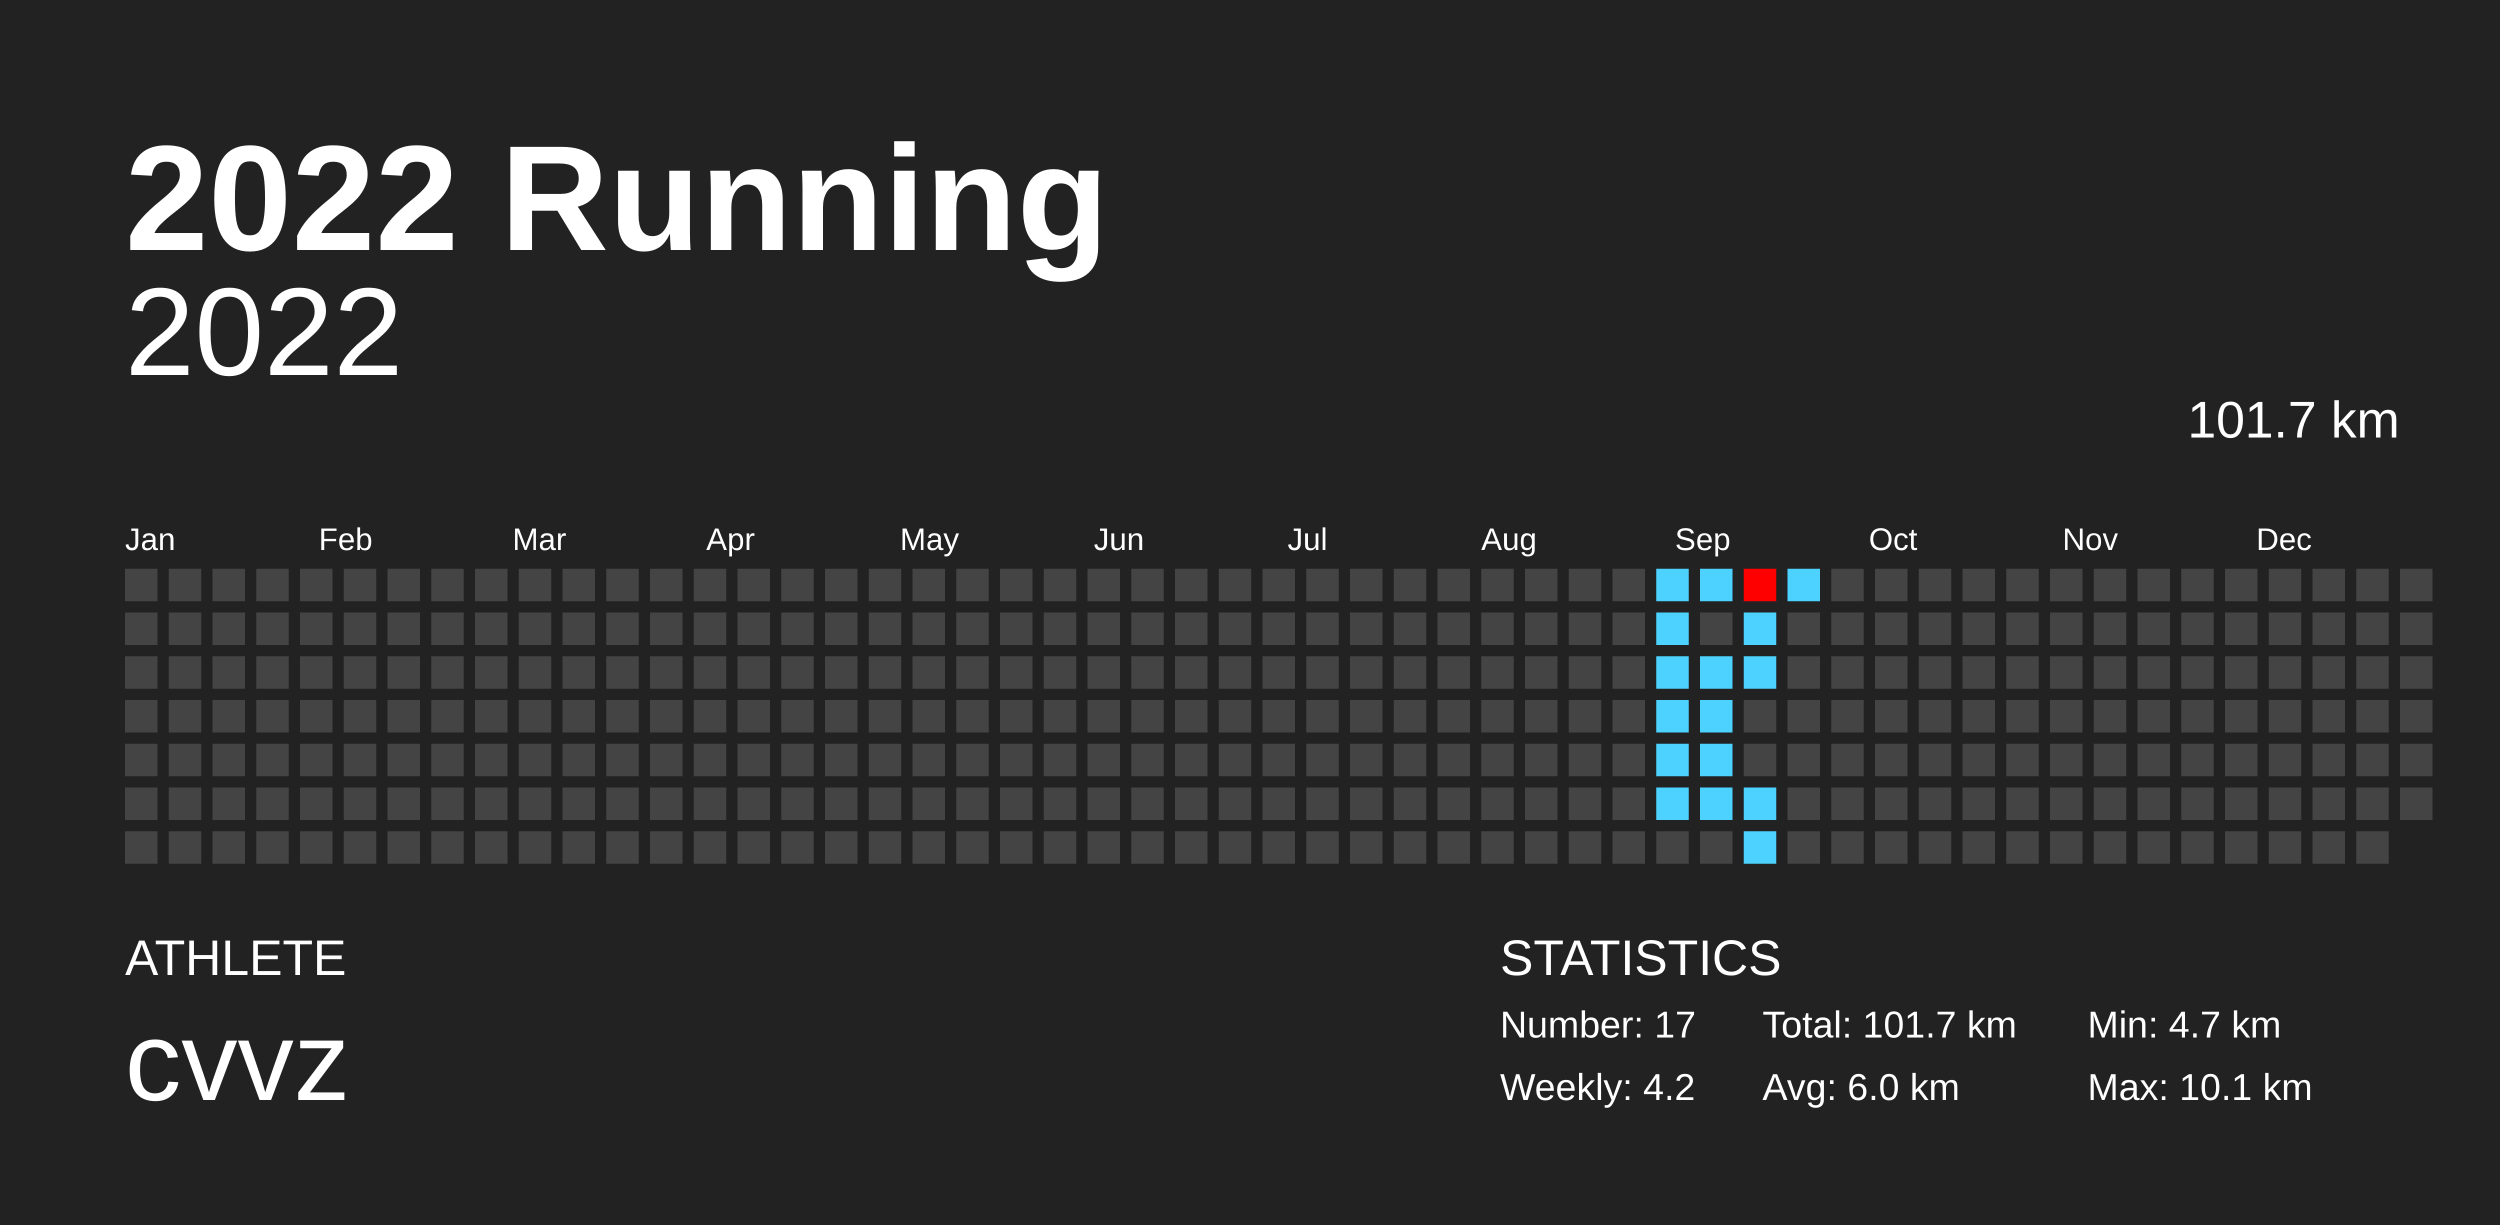
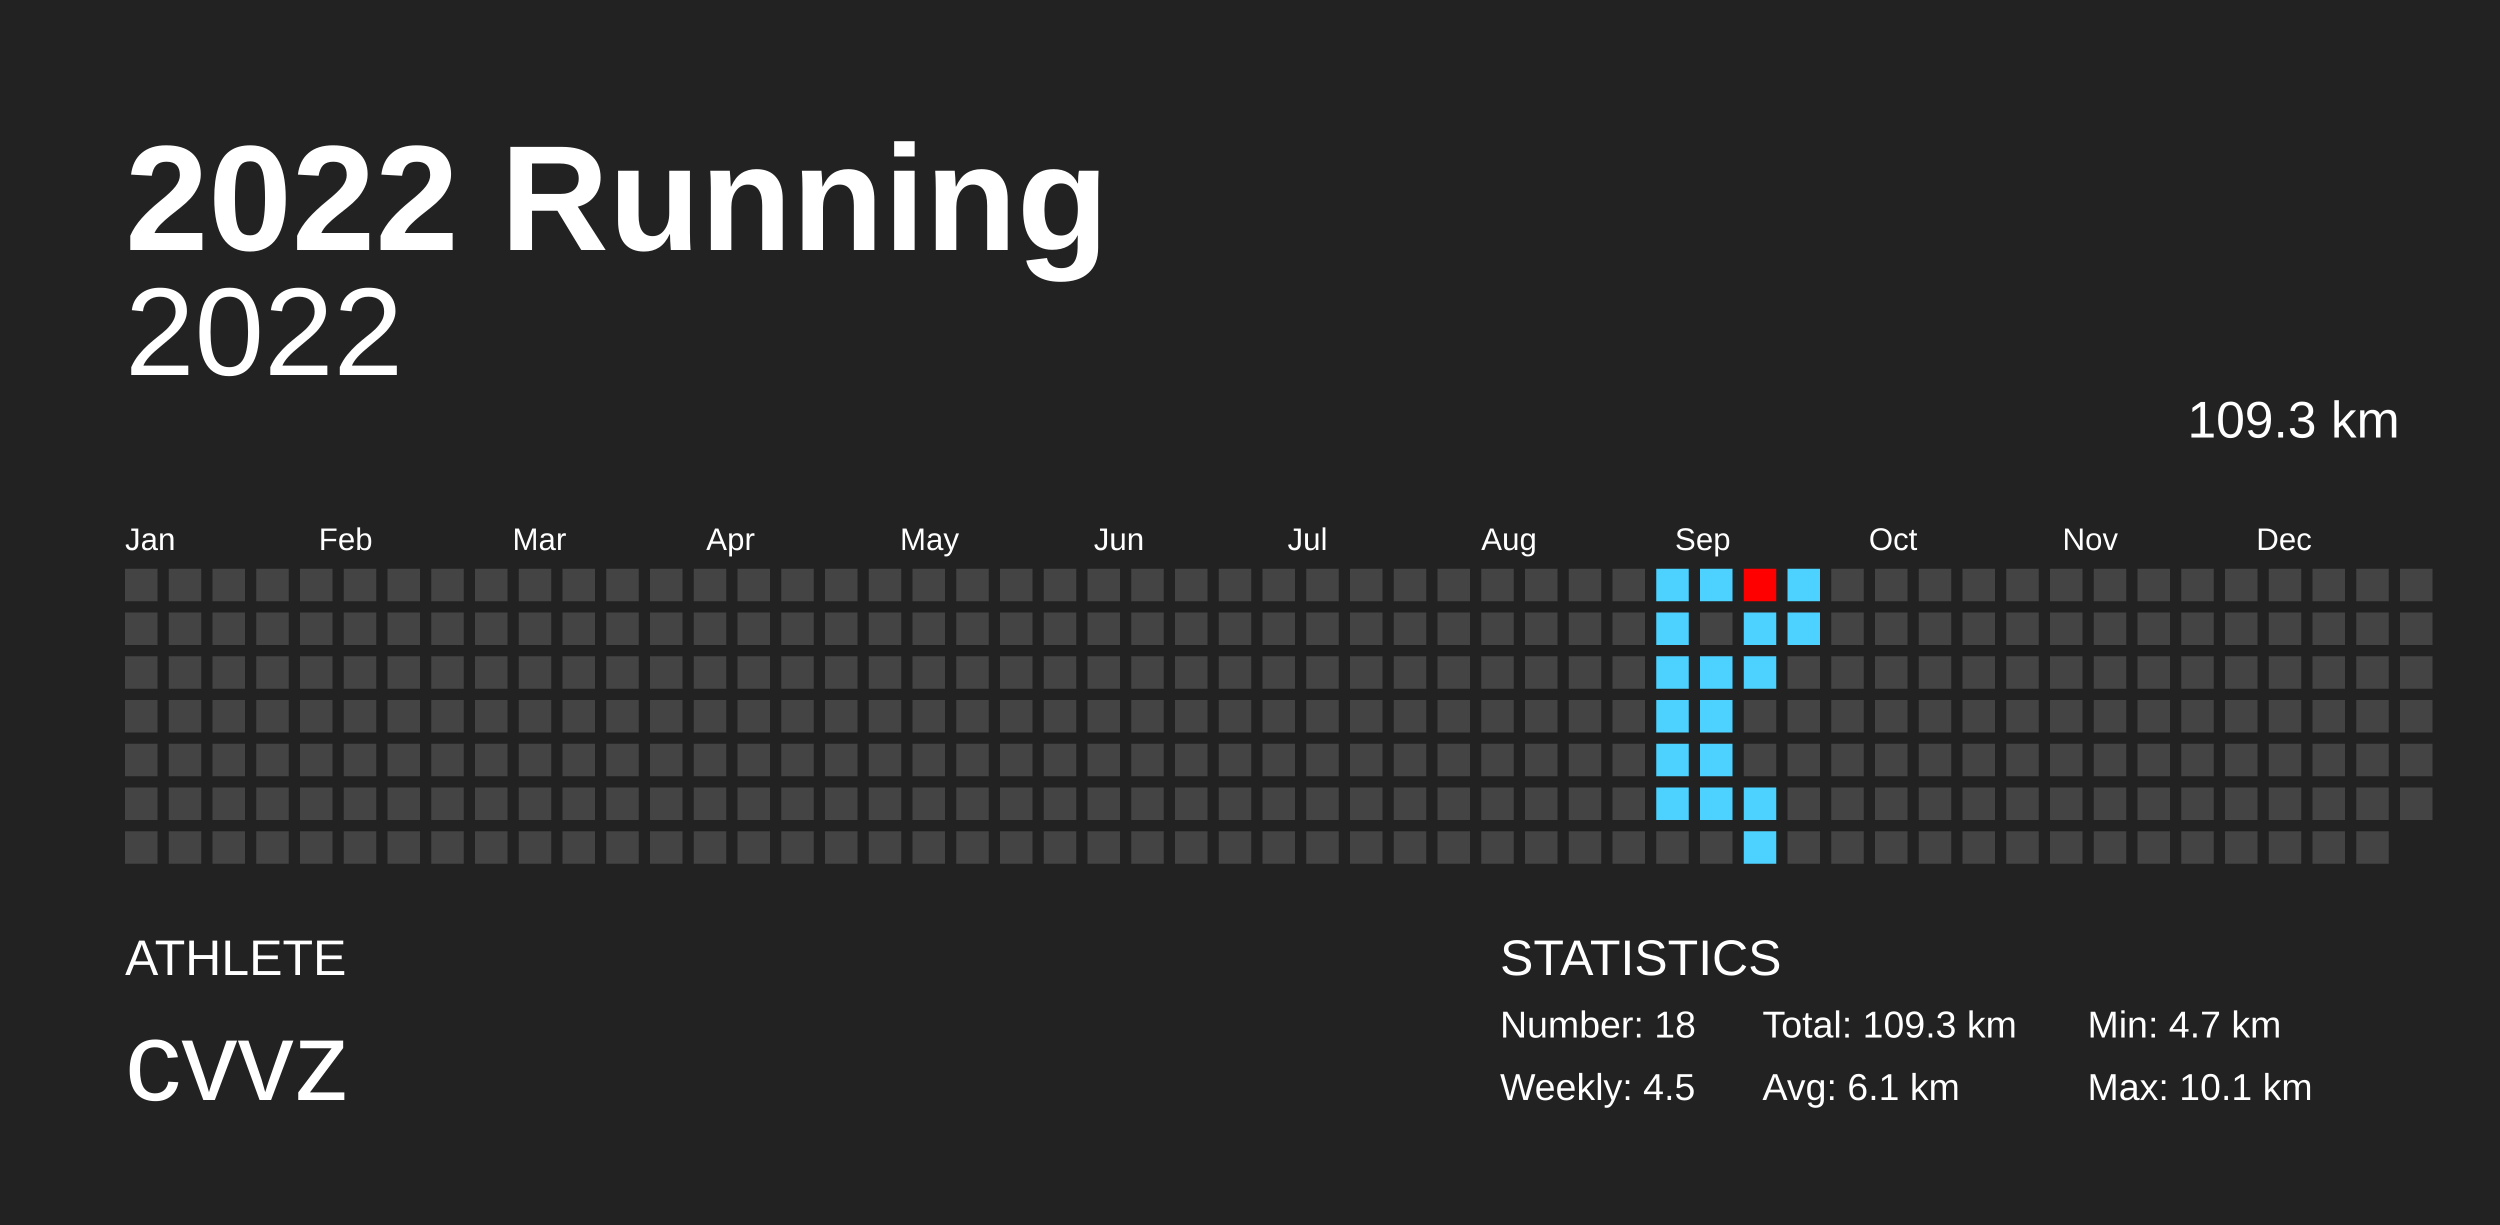
<svg xmlns="http://www.w3.org/2000/svg" baseProfile="full" height="98mm" version="1.1" viewBox="0,0,200,98" width="200mm">
  <defs />
  <rect fill="#222222" height="98" width="200" x="0" y="0" />
  <text fill="#FFFFFF" style="font-size:12px; font-family:Arial; font-weight:bold;" x="10" y="20">2022 Running</text>
  <text fill="#FFFFFF" style="font-size:4px; font-family:Arial" x="10" y="78">ATHLETE</text>
  <text fill="#FFFFFF" style="font-size:9px; font-family:Arial" x="10" y="88">cvvz</text>
  <text fill="#FFFFFF" style="font-size:4px; font-family:Arial" x="120" y="78">STATISTICS</text>
-   <text fill="#FFFFFF" style="font-size:3px; font-family:Arial" x="120" y="83">Number: 17</text>
-   <text fill="#FFFFFF" style="font-size:3px; font-family:Arial" x="120" y="88">Weekly: 4.2</text>
-   <text fill="#FFFFFF" style="font-size:3px; font-family:Arial" x="141" y="83">Total: 101.7 km</text>
-   <text fill="#FFFFFF" style="font-size:3px; font-family:Arial" x="141" y="88">Avg: 6.0 km</text>
+   <text fill="#FFFFFF" style="font-size:3px; font-family:Arial" x="120" y="83">Number: 18</text>
+   <text fill="#FFFFFF" style="font-size:3px; font-family:Arial" x="120" y="88">Weekly: 4.5</text>
+   <text fill="#FFFFFF" style="font-size:3px; font-family:Arial" x="141" y="83">Total: 109.3 km</text>
+   <text fill="#FFFFFF" style="font-size:3px; font-family:Arial" x="141" y="88">Avg: 6.1 km</text>
  <text fill="#FFFFFF" style="font-size:3px; font-family:Arial" x="167" y="83">Min: 4.7 km</text>
  <text fill="#FFFFFF" style="font-size:3px; font-family:Arial" x="167" y="88">Max: 10.1 km</text>
  <text alignment-baseline="hanging" fill="#FFFFFF" style="font-size:10.0px; font-family:Arial;" x="10" y="30">2022</text>
-   <text alignment-baseline="hanging" fill="#FFFFFF" style="font-size:4.125px; font-family:Arial;" x="175" y="35">101.7 km</text>
+   <text alignment-baseline="hanging" fill="#FFFFFF" style="font-size:4.125px; font-family:Arial;" x="175" y="35">109.3 km</text>
  <text fill="#FFFFFF" style="font-size:2.5px; font-family:Arial" x="10.0" y="44">Jan</text>
  <text fill="#FFFFFF" style="font-size:2.5px; font-family:Arial" x="25.5" y="44">Feb</text>
  <text fill="#FFFFFF" style="font-size:2.5px; font-family:Arial" x="41.0" y="44">Mar</text>
  <text fill="#FFFFFF" style="font-size:2.5px; font-family:Arial" x="56.5" y="44">Apr</text>
  <text fill="#FFFFFF" style="font-size:2.5px; font-family:Arial" x="72.0" y="44">May</text>
  <text fill="#FFFFFF" style="font-size:2.5px; font-family:Arial" x="87.5" y="44">Jun</text>
  <text fill="#FFFFFF" style="font-size:2.5px; font-family:Arial" x="103.0" y="44">Jul</text>
  <text fill="#FFFFFF" style="font-size:2.5px; font-family:Arial" x="118.5" y="44">Aug</text>
  <text fill="#FFFFFF" style="font-size:2.5px; font-family:Arial" x="134.0" y="44">Sep</text>
  <text fill="#FFFFFF" style="font-size:2.5px; font-family:Arial" x="149.5" y="44">Oct</text>
  <text fill="#FFFFFF" style="font-size:2.5px; font-family:Arial" x="165.0" y="44">Nov</text>
  <text fill="#FFFFFF" style="font-size:2.5px; font-family:Arial" x="180.5" y="44">Dec</text>
  <rect fill="#444444" height="2.6" width="2.6" x="10.0" y="45.5" />
  <rect fill="#444444" height="2.6" width="2.6" x="10.0" y="49.0" />
  <rect fill="#444444" height="2.6" width="2.6" x="10.0" y="52.5" />
  <rect fill="#444444" height="2.6" width="2.6" x="10.0" y="56.0" />
  <rect fill="#444444" height="2.6" width="2.6" x="10.0" y="59.5" />
  <rect fill="#444444" height="2.6" width="2.6" x="10.0" y="63.0" />
  <rect fill="#444444" height="2.6" width="2.6" x="10.0" y="66.5" />
  <rect fill="#444444" height="2.6" width="2.6" x="13.5" y="45.5" />
  <rect fill="#444444" height="2.6" width="2.6" x="13.5" y="49.0" />
  <rect fill="#444444" height="2.6" width="2.6" x="13.5" y="52.5" />
  <rect fill="#444444" height="2.6" width="2.6" x="13.5" y="56.0" />
  <rect fill="#444444" height="2.6" width="2.6" x="13.5" y="59.5" />
  <rect fill="#444444" height="2.6" width="2.6" x="13.5" y="63.0" />
  <rect fill="#444444" height="2.6" width="2.6" x="13.5" y="66.5" />
  <rect fill="#444444" height="2.6" width="2.6" x="17.0" y="45.5" />
  <rect fill="#444444" height="2.6" width="2.6" x="17.0" y="49.0" />
  <rect fill="#444444" height="2.6" width="2.6" x="17.0" y="52.5" />
  <rect fill="#444444" height="2.6" width="2.6" x="17.0" y="56.0" />
  <rect fill="#444444" height="2.6" width="2.6" x="17.0" y="59.5" />
  <rect fill="#444444" height="2.6" width="2.6" x="17.0" y="63.0" />
  <rect fill="#444444" height="2.6" width="2.6" x="17.0" y="66.5" />
  <rect fill="#444444" height="2.6" width="2.6" x="20.5" y="45.5" />
  <rect fill="#444444" height="2.6" width="2.6" x="20.5" y="49.0" />
  <rect fill="#444444" height="2.6" width="2.6" x="20.5" y="52.5" />
  <rect fill="#444444" height="2.6" width="2.6" x="20.5" y="56.0" />
  <rect fill="#444444" height="2.6" width="2.6" x="20.5" y="59.5" />
  <rect fill="#444444" height="2.6" width="2.6" x="20.5" y="63.0" />
  <rect fill="#444444" height="2.6" width="2.6" x="20.5" y="66.5" />
  <rect fill="#444444" height="2.6" width="2.6" x="24.0" y="45.5" />
  <rect fill="#444444" height="2.6" width="2.6" x="24.0" y="49.0" />
  <rect fill="#444444" height="2.6" width="2.6" x="24.0" y="52.5" />
  <rect fill="#444444" height="2.6" width="2.6" x="24.0" y="56.0" />
  <rect fill="#444444" height="2.6" width="2.6" x="24.0" y="59.5" />
  <rect fill="#444444" height="2.6" width="2.6" x="24.0" y="63.0" />
  <rect fill="#444444" height="2.6" width="2.6" x="24.0" y="66.5" />
  <rect fill="#444444" height="2.6" width="2.6" x="27.5" y="45.5" />
  <rect fill="#444444" height="2.6" width="2.6" x="27.5" y="49.0" />
  <rect fill="#444444" height="2.6" width="2.6" x="27.5" y="52.5" />
  <rect fill="#444444" height="2.6" width="2.6" x="27.5" y="56.0" />
  <rect fill="#444444" height="2.6" width="2.6" x="27.5" y="59.5" />
  <rect fill="#444444" height="2.6" width="2.6" x="27.5" y="63.0" />
  <rect fill="#444444" height="2.6" width="2.6" x="27.5" y="66.5" />
  <rect fill="#444444" height="2.6" width="2.6" x="31.0" y="45.5" />
  <rect fill="#444444" height="2.6" width="2.6" x="31.0" y="49.0" />
  <rect fill="#444444" height="2.6" width="2.6" x="31.0" y="52.5" />
  <rect fill="#444444" height="2.6" width="2.6" x="31.0" y="56.0" />
  <rect fill="#444444" height="2.6" width="2.6" x="31.0" y="59.5" />
  <rect fill="#444444" height="2.6" width="2.6" x="31.0" y="63.0" />
  <rect fill="#444444" height="2.6" width="2.6" x="31.0" y="66.5" />
  <rect fill="#444444" height="2.6" width="2.6" x="34.5" y="45.5" />
  <rect fill="#444444" height="2.6" width="2.6" x="34.5" y="49.0" />
  <rect fill="#444444" height="2.6" width="2.6" x="34.5" y="52.5" />
  <rect fill="#444444" height="2.6" width="2.6" x="34.5" y="56.0" />
  <rect fill="#444444" height="2.6" width="2.6" x="34.5" y="59.5" />
  <rect fill="#444444" height="2.6" width="2.6" x="34.5" y="63.0" />
  <rect fill="#444444" height="2.6" width="2.6" x="34.5" y="66.5" />
  <rect fill="#444444" height="2.6" width="2.6" x="38.0" y="45.5" />
  <rect fill="#444444" height="2.6" width="2.6" x="38.0" y="49.0" />
  <rect fill="#444444" height="2.6" width="2.6" x="38.0" y="52.5" />
  <rect fill="#444444" height="2.6" width="2.6" x="38.0" y="56.0" />
  <rect fill="#444444" height="2.6" width="2.6" x="38.0" y="59.5" />
  <rect fill="#444444" height="2.6" width="2.6" x="38.0" y="63.0" />
  <rect fill="#444444" height="2.6" width="2.6" x="38.0" y="66.5" />
  <rect fill="#444444" height="2.6" width="2.6" x="41.5" y="45.5" />
  <rect fill="#444444" height="2.6" width="2.6" x="41.5" y="49.0" />
  <rect fill="#444444" height="2.6" width="2.6" x="41.5" y="52.5" />
  <rect fill="#444444" height="2.6" width="2.6" x="41.5" y="56.0" />
  <rect fill="#444444" height="2.6" width="2.6" x="41.5" y="59.5" />
  <rect fill="#444444" height="2.6" width="2.6" x="41.5" y="63.0" />
  <rect fill="#444444" height="2.6" width="2.6" x="41.5" y="66.5" />
  <rect fill="#444444" height="2.6" width="2.6" x="45.0" y="45.5" />
  <rect fill="#444444" height="2.6" width="2.6" x="45.0" y="49.0" />
  <rect fill="#444444" height="2.6" width="2.6" x="45.0" y="52.5" />
  <rect fill="#444444" height="2.6" width="2.6" x="45.0" y="56.0" />
  <rect fill="#444444" height="2.6" width="2.6" x="45.0" y="59.5" />
  <rect fill="#444444" height="2.6" width="2.6" x="45.0" y="63.0" />
  <rect fill="#444444" height="2.6" width="2.6" x="45.0" y="66.5" />
  <rect fill="#444444" height="2.6" width="2.6" x="48.5" y="45.5" />
  <rect fill="#444444" height="2.6" width="2.6" x="48.5" y="49.0" />
  <rect fill="#444444" height="2.6" width="2.6" x="48.5" y="52.5" />
  <rect fill="#444444" height="2.6" width="2.6" x="48.5" y="56.0" />
  <rect fill="#444444" height="2.6" width="2.6" x="48.5" y="59.5" />
  <rect fill="#444444" height="2.6" width="2.6" x="48.5" y="63.0" />
  <rect fill="#444444" height="2.6" width="2.6" x="48.5" y="66.5" />
  <rect fill="#444444" height="2.6" width="2.6" x="52.0" y="45.5" />
  <rect fill="#444444" height="2.6" width="2.6" x="52.0" y="49.0" />
  <rect fill="#444444" height="2.6" width="2.6" x="52.0" y="52.5" />
  <rect fill="#444444" height="2.6" width="2.6" x="52.0" y="56.0" />
  <rect fill="#444444" height="2.6" width="2.6" x="52.0" y="59.5" />
  <rect fill="#444444" height="2.6" width="2.6" x="52.0" y="63.0" />
  <rect fill="#444444" height="2.6" width="2.6" x="52.0" y="66.5" />
  <rect fill="#444444" height="2.6" width="2.6" x="55.5" y="45.5" />
  <rect fill="#444444" height="2.6" width="2.6" x="55.5" y="49.0" />
  <rect fill="#444444" height="2.6" width="2.6" x="55.5" y="52.5" />
  <rect fill="#444444" height="2.6" width="2.6" x="55.5" y="56.0" />
  <rect fill="#444444" height="2.6" width="2.6" x="55.5" y="59.5" />
  <rect fill="#444444" height="2.6" width="2.6" x="55.5" y="63.0" />
  <rect fill="#444444" height="2.6" width="2.6" x="55.5" y="66.5" />
  <rect fill="#444444" height="2.6" width="2.6" x="59.0" y="45.5" />
  <rect fill="#444444" height="2.6" width="2.6" x="59.0" y="49.0" />
  <rect fill="#444444" height="2.6" width="2.6" x="59.0" y="52.5" />
  <rect fill="#444444" height="2.6" width="2.6" x="59.0" y="56.0" />
  <rect fill="#444444" height="2.6" width="2.6" x="59.0" y="59.5" />
  <rect fill="#444444" height="2.6" width="2.6" x="59.0" y="63.0" />
  <rect fill="#444444" height="2.6" width="2.6" x="59.0" y="66.5" />
  <rect fill="#444444" height="2.6" width="2.6" x="62.5" y="45.5" />
  <rect fill="#444444" height="2.6" width="2.6" x="62.5" y="49.0" />
  <rect fill="#444444" height="2.6" width="2.6" x="62.5" y="52.5" />
  <rect fill="#444444" height="2.6" width="2.6" x="62.5" y="56.0" />
  <rect fill="#444444" height="2.6" width="2.6" x="62.5" y="59.5" />
  <rect fill="#444444" height="2.6" width="2.6" x="62.5" y="63.0" />
  <rect fill="#444444" height="2.6" width="2.6" x="62.5" y="66.5" />
  <rect fill="#444444" height="2.6" width="2.6" x="66.0" y="45.5" />
  <rect fill="#444444" height="2.6" width="2.6" x="66.0" y="49.0" />
  <rect fill="#444444" height="2.6" width="2.6" x="66.0" y="52.5" />
  <rect fill="#444444" height="2.6" width="2.6" x="66.0" y="56.0" />
  <rect fill="#444444" height="2.6" width="2.6" x="66.0" y="59.5" />
  <rect fill="#444444" height="2.6" width="2.6" x="66.0" y="63.0" />
  <rect fill="#444444" height="2.6" width="2.6" x="66.0" y="66.5" />
  <rect fill="#444444" height="2.6" width="2.6" x="69.5" y="45.5" />
  <rect fill="#444444" height="2.6" width="2.6" x="69.5" y="49.0" />
  <rect fill="#444444" height="2.6" width="2.6" x="69.5" y="52.5" />
  <rect fill="#444444" height="2.6" width="2.6" x="69.5" y="56.0" />
  <rect fill="#444444" height="2.6" width="2.6" x="69.5" y="59.5" />
  <rect fill="#444444" height="2.6" width="2.6" x="69.5" y="63.0" />
  <rect fill="#444444" height="2.6" width="2.6" x="69.5" y="66.5" />
  <rect fill="#444444" height="2.6" width="2.6" x="73.0" y="45.5" />
  <rect fill="#444444" height="2.6" width="2.6" x="73.0" y="49.0" />
  <rect fill="#444444" height="2.6" width="2.6" x="73.0" y="52.5" />
  <rect fill="#444444" height="2.6" width="2.6" x="73.0" y="56.0" />
  <rect fill="#444444" height="2.6" width="2.6" x="73.0" y="59.5" />
  <rect fill="#444444" height="2.6" width="2.6" x="73.0" y="63.0" />
  <rect fill="#444444" height="2.6" width="2.6" x="73.0" y="66.5" />
  <rect fill="#444444" height="2.6" width="2.6" x="76.5" y="45.5" />
  <rect fill="#444444" height="2.6" width="2.6" x="76.5" y="49.0" />
  <rect fill="#444444" height="2.6" width="2.6" x="76.5" y="52.5" />
  <rect fill="#444444" height="2.6" width="2.6" x="76.5" y="56.0" />
  <rect fill="#444444" height="2.6" width="2.6" x="76.5" y="59.5" />
  <rect fill="#444444" height="2.6" width="2.6" x="76.5" y="63.0" />
  <rect fill="#444444" height="2.6" width="2.6" x="76.5" y="66.5" />
  <rect fill="#444444" height="2.6" width="2.6" x="80.0" y="45.5" />
  <rect fill="#444444" height="2.6" width="2.6" x="80.0" y="49.0" />
  <rect fill="#444444" height="2.6" width="2.6" x="80.0" y="52.5" />
  <rect fill="#444444" height="2.6" width="2.6" x="80.0" y="56.0" />
  <rect fill="#444444" height="2.6" width="2.6" x="80.0" y="59.5" />
  <rect fill="#444444" height="2.6" width="2.6" x="80.0" y="63.0" />
  <rect fill="#444444" height="2.6" width="2.6" x="80.0" y="66.5" />
  <rect fill="#444444" height="2.6" width="2.6" x="83.5" y="45.5" />
  <rect fill="#444444" height="2.6" width="2.6" x="83.5" y="49.0" />
  <rect fill="#444444" height="2.6" width="2.6" x="83.5" y="52.5" />
  <rect fill="#444444" height="2.6" width="2.6" x="83.5" y="56.0" />
  <rect fill="#444444" height="2.6" width="2.6" x="83.5" y="59.5" />
  <rect fill="#444444" height="2.6" width="2.6" x="83.5" y="63.0" />
  <rect fill="#444444" height="2.6" width="2.6" x="83.5" y="66.5" />
  <rect fill="#444444" height="2.6" width="2.6" x="87.0" y="45.5" />
  <rect fill="#444444" height="2.6" width="2.6" x="87.0" y="49.0" />
  <rect fill="#444444" height="2.6" width="2.6" x="87.0" y="52.5" />
  <rect fill="#444444" height="2.6" width="2.6" x="87.0" y="56.0" />
  <rect fill="#444444" height="2.6" width="2.6" x="87.0" y="59.5" />
  <rect fill="#444444" height="2.6" width="2.6" x="87.0" y="63.0" />
  <rect fill="#444444" height="2.6" width="2.6" x="87.0" y="66.5" />
  <rect fill="#444444" height="2.6" width="2.6" x="90.5" y="45.5" />
  <rect fill="#444444" height="2.6" width="2.6" x="90.5" y="49.0" />
  <rect fill="#444444" height="2.6" width="2.6" x="90.5" y="52.5" />
  <rect fill="#444444" height="2.6" width="2.6" x="90.5" y="56.0" />
  <rect fill="#444444" height="2.6" width="2.6" x="90.5" y="59.5" />
  <rect fill="#444444" height="2.6" width="2.6" x="90.5" y="63.0" />
  <rect fill="#444444" height="2.6" width="2.6" x="90.5" y="66.5" />
  <rect fill="#444444" height="2.6" width="2.6" x="94.0" y="45.5" />
  <rect fill="#444444" height="2.6" width="2.6" x="94.0" y="49.0" />
  <rect fill="#444444" height="2.6" width="2.6" x="94.0" y="52.5" />
  <rect fill="#444444" height="2.6" width="2.6" x="94.0" y="56.0" />
  <rect fill="#444444" height="2.6" width="2.6" x="94.0" y="59.5" />
  <rect fill="#444444" height="2.6" width="2.6" x="94.0" y="63.0" />
  <rect fill="#444444" height="2.6" width="2.6" x="94.0" y="66.5" />
  <rect fill="#444444" height="2.6" width="2.6" x="97.5" y="45.5" />
  <rect fill="#444444" height="2.6" width="2.6" x="97.5" y="49.0" />
  <rect fill="#444444" height="2.6" width="2.6" x="97.5" y="52.5" />
  <rect fill="#444444" height="2.6" width="2.6" x="97.5" y="56.0" />
  <rect fill="#444444" height="2.6" width="2.6" x="97.5" y="59.5" />
  <rect fill="#444444" height="2.6" width="2.6" x="97.5" y="63.0" />
  <rect fill="#444444" height="2.6" width="2.6" x="97.5" y="66.5" />
  <rect fill="#444444" height="2.6" width="2.6" x="101.0" y="45.5" />
  <rect fill="#444444" height="2.6" width="2.6" x="101.0" y="49.0" />
  <rect fill="#444444" height="2.6" width="2.6" x="101.0" y="52.5" />
  <rect fill="#444444" height="2.6" width="2.6" x="101.0" y="56.0" />
  <rect fill="#444444" height="2.6" width="2.6" x="101.0" y="59.5" />
  <rect fill="#444444" height="2.6" width="2.6" x="101.0" y="63.0" />
  <rect fill="#444444" height="2.6" width="2.6" x="101.0" y="66.5" />
  <rect fill="#444444" height="2.6" width="2.6" x="104.5" y="45.5" />
  <rect fill="#444444" height="2.6" width="2.6" x="104.5" y="49.0" />
  <rect fill="#444444" height="2.6" width="2.6" x="104.5" y="52.5" />
  <rect fill="#444444" height="2.6" width="2.6" x="104.5" y="56.0" />
  <rect fill="#444444" height="2.6" width="2.6" x="104.5" y="59.5" />
  <rect fill="#444444" height="2.6" width="2.6" x="104.5" y="63.0" />
  <rect fill="#444444" height="2.6" width="2.6" x="104.5" y="66.5" />
  <rect fill="#444444" height="2.6" width="2.6" x="108.0" y="45.5" />
  <rect fill="#444444" height="2.6" width="2.6" x="108.0" y="49.0" />
  <rect fill="#444444" height="2.6" width="2.6" x="108.0" y="52.5" />
  <rect fill="#444444" height="2.6" width="2.6" x="108.0" y="56.0" />
  <rect fill="#444444" height="2.6" width="2.6" x="108.0" y="59.5" />
  <rect fill="#444444" height="2.6" width="2.6" x="108.0" y="63.0" />
  <rect fill="#444444" height="2.6" width="2.6" x="108.0" y="66.5" />
  <rect fill="#444444" height="2.6" width="2.6" x="111.5" y="45.5" />
  <rect fill="#444444" height="2.6" width="2.6" x="111.5" y="49.0" />
  <rect fill="#444444" height="2.6" width="2.6" x="111.5" y="52.5" />
  <rect fill="#444444" height="2.6" width="2.6" x="111.5" y="56.0" />
  <rect fill="#444444" height="2.6" width="2.6" x="111.5" y="59.5" />
  <rect fill="#444444" height="2.6" width="2.6" x="111.5" y="63.0" />
  <rect fill="#444444" height="2.6" width="2.6" x="111.5" y="66.5" />
  <rect fill="#444444" height="2.6" width="2.6" x="115.0" y="45.5" />
  <rect fill="#444444" height="2.6" width="2.6" x="115.0" y="49.0" />
  <rect fill="#444444" height="2.6" width="2.6" x="115.0" y="52.5" />
  <rect fill="#444444" height="2.6" width="2.6" x="115.0" y="56.0" />
  <rect fill="#444444" height="2.6" width="2.6" x="115.0" y="59.5" />
  <rect fill="#444444" height="2.6" width="2.6" x="115.0" y="63.0" />
  <rect fill="#444444" height="2.6" width="2.6" x="115.0" y="66.5" />
  <rect fill="#444444" height="2.6" width="2.6" x="118.5" y="45.5" />
  <rect fill="#444444" height="2.6" width="2.6" x="118.5" y="49.0" />
  <rect fill="#444444" height="2.6" width="2.6" x="118.5" y="52.5" />
  <rect fill="#444444" height="2.6" width="2.6" x="118.5" y="56.0" />
  <rect fill="#444444" height="2.6" width="2.6" x="118.5" y="59.5" />
  <rect fill="#444444" height="2.6" width="2.6" x="118.5" y="63.0" />
  <rect fill="#444444" height="2.6" width="2.6" x="118.5" y="66.5" />
  <rect fill="#444444" height="2.6" width="2.6" x="122.0" y="45.5" />
  <rect fill="#444444" height="2.6" width="2.6" x="122.0" y="49.0" />
  <rect fill="#444444" height="2.6" width="2.6" x="122.0" y="52.5" />
  <rect fill="#444444" height="2.6" width="2.6" x="122.0" y="56.0" />
  <rect fill="#444444" height="2.6" width="2.6" x="122.0" y="59.5" />
  <rect fill="#444444" height="2.6" width="2.6" x="122.0" y="63.0" />
  <rect fill="#444444" height="2.6" width="2.6" x="122.0" y="66.5" />
  <rect fill="#444444" height="2.6" width="2.6" x="125.5" y="45.5" />
  <rect fill="#444444" height="2.6" width="2.6" x="125.5" y="49.0" />
  <rect fill="#444444" height="2.6" width="2.6" x="125.5" y="52.5" />
  <rect fill="#444444" height="2.6" width="2.6" x="125.5" y="56.0" />
  <rect fill="#444444" height="2.6" width="2.6" x="125.5" y="59.5" />
  <rect fill="#444444" height="2.6" width="2.6" x="125.5" y="63.0" />
  <rect fill="#444444" height="2.6" width="2.6" x="125.5" y="66.5" />
  <rect fill="#444444" height="2.6" width="2.6" x="129.0" y="45.5" />
  <rect fill="#444444" height="2.6" width="2.6" x="129.0" y="49.0" />
  <rect fill="#444444" height="2.6" width="2.6" x="129.0" y="52.5" />
  <rect fill="#444444" height="2.6" width="2.6" x="129.0" y="56.0" />
  <rect fill="#444444" height="2.6" width="2.6" x="129.0" y="59.5" />
  <rect fill="#444444" height="2.6" width="2.6" x="129.0" y="63.0" />
  <rect fill="#444444" height="2.6" width="2.6" x="129.0" y="66.5" />
  <rect fill="#4dd2ff" height="2.6" width="2.6" x="132.5" y="45.5" />
  <rect fill="#4dd2ff" height="2.6" width="2.6" x="132.5" y="49.0" />
  <rect fill="#4dd2ff" height="2.6" width="2.6" x="132.5" y="52.5" />
  <rect fill="#4dd2ff" height="2.6" width="2.6" x="132.5" y="56.0" />
  <rect fill="#4dd2ff" height="2.6" width="2.6" x="132.5" y="59.5" />
  <rect fill="#4dd2ff" height="2.6" width="2.6" x="132.5" y="63.0" />
  <rect fill="#444444" height="2.6" width="2.6" x="132.5" y="66.5" />
  <rect fill="#4dd2ff" height="2.6" width="2.6" x="136.0" y="45.5" />
  <rect fill="#444444" height="2.6" width="2.6" x="136.0" y="49.0" />
  <rect fill="#4dd2ff" height="2.6" width="2.6" x="136.0" y="52.5" />
  <rect fill="#4dd2ff" height="2.6" width="2.6" x="136.0" y="56.0" />
  <rect fill="#4dd2ff" height="2.6" width="2.6" x="136.0" y="59.5" />
  <rect fill="#4dd2ff" height="2.6" width="2.6" x="136.0" y="63.0" />
  <rect fill="#444444" height="2.6" width="2.6" x="136.0" y="66.5" />
  <rect fill="#ff0000" height="2.6" width="2.6" x="139.5" y="45.5" />
  <rect fill="#4dd2ff" height="2.6" width="2.6" x="139.5" y="49.0" />
  <rect fill="#4dd2ff" height="2.6" width="2.6" x="139.5" y="52.5" />
  <rect fill="#444444" height="2.6" width="2.6" x="139.5" y="56.0" />
  <rect fill="#444444" height="2.6" width="2.6" x="139.5" y="59.5" />
  <rect fill="#4dd2ff" height="2.6" width="2.6" x="139.5" y="63.0" />
  <rect fill="#4dd2ff" height="2.6" width="2.6" x="139.5" y="66.5" />
  <rect fill="#4dd2ff" height="2.6" width="2.6" x="143.0" y="45.5" />
-   <rect fill="#444444" height="2.6" width="2.6" x="143.0" y="49.0" />
+   <rect fill="#4dd2ff" height="2.6" width="2.6" x="143.0" y="49.0" />
  <rect fill="#444444" height="2.6" width="2.6" x="143.0" y="52.5" />
  <rect fill="#444444" height="2.6" width="2.6" x="143.0" y="56.0" />
  <rect fill="#444444" height="2.6" width="2.6" x="143.0" y="59.5" />
  <rect fill="#444444" height="2.6" width="2.6" x="143.0" y="63.0" />
  <rect fill="#444444" height="2.6" width="2.6" x="143.0" y="66.5" />
  <rect fill="#444444" height="2.6" width="2.6" x="146.5" y="45.5" />
  <rect fill="#444444" height="2.6" width="2.6" x="146.5" y="49.0" />
  <rect fill="#444444" height="2.6" width="2.6" x="146.5" y="52.5" />
  <rect fill="#444444" height="2.6" width="2.6" x="146.5" y="56.0" />
  <rect fill="#444444" height="2.6" width="2.6" x="146.5" y="59.5" />
  <rect fill="#444444" height="2.6" width="2.6" x="146.5" y="63.0" />
  <rect fill="#444444" height="2.6" width="2.6" x="146.5" y="66.5" />
  <rect fill="#444444" height="2.6" width="2.6" x="150.0" y="45.5" />
  <rect fill="#444444" height="2.6" width="2.6" x="150.0" y="49.0" />
  <rect fill="#444444" height="2.6" width="2.6" x="150.0" y="52.5" />
  <rect fill="#444444" height="2.6" width="2.6" x="150.0" y="56.0" />
  <rect fill="#444444" height="2.6" width="2.6" x="150.0" y="59.5" />
  <rect fill="#444444" height="2.6" width="2.6" x="150.0" y="63.0" />
  <rect fill="#444444" height="2.6" width="2.6" x="150.0" y="66.5" />
  <rect fill="#444444" height="2.6" width="2.6" x="153.5" y="45.5" />
  <rect fill="#444444" height="2.6" width="2.6" x="153.5" y="49.0" />
  <rect fill="#444444" height="2.6" width="2.6" x="153.5" y="52.5" />
  <rect fill="#444444" height="2.6" width="2.6" x="153.5" y="56.0" />
  <rect fill="#444444" height="2.6" width="2.6" x="153.5" y="59.5" />
  <rect fill="#444444" height="2.6" width="2.6" x="153.5" y="63.0" />
  <rect fill="#444444" height="2.6" width="2.6" x="153.5" y="66.5" />
  <rect fill="#444444" height="2.6" width="2.6" x="157.0" y="45.5" />
  <rect fill="#444444" height="2.6" width="2.6" x="157.0" y="49.0" />
  <rect fill="#444444" height="2.6" width="2.6" x="157.0" y="52.5" />
  <rect fill="#444444" height="2.6" width="2.6" x="157.0" y="56.0" />
  <rect fill="#444444" height="2.6" width="2.6" x="157.0" y="59.5" />
  <rect fill="#444444" height="2.6" width="2.6" x="157.0" y="63.0" />
  <rect fill="#444444" height="2.6" width="2.6" x="157.0" y="66.5" />
  <rect fill="#444444" height="2.6" width="2.6" x="160.5" y="45.5" />
  <rect fill="#444444" height="2.6" width="2.6" x="160.5" y="49.0" />
  <rect fill="#444444" height="2.6" width="2.6" x="160.5" y="52.5" />
  <rect fill="#444444" height="2.6" width="2.6" x="160.5" y="56.0" />
  <rect fill="#444444" height="2.6" width="2.6" x="160.5" y="59.5" />
  <rect fill="#444444" height="2.6" width="2.6" x="160.5" y="63.0" />
  <rect fill="#444444" height="2.6" width="2.6" x="160.5" y="66.5" />
  <rect fill="#444444" height="2.6" width="2.6" x="164.0" y="45.5" />
  <rect fill="#444444" height="2.6" width="2.6" x="164.0" y="49.0" />
  <rect fill="#444444" height="2.6" width="2.6" x="164.0" y="52.5" />
  <rect fill="#444444" height="2.6" width="2.6" x="164.0" y="56.0" />
  <rect fill="#444444" height="2.6" width="2.6" x="164.0" y="59.5" />
  <rect fill="#444444" height="2.6" width="2.6" x="164.0" y="63.0" />
  <rect fill="#444444" height="2.6" width="2.6" x="164.0" y="66.5" />
  <rect fill="#444444" height="2.6" width="2.6" x="167.5" y="45.5" />
  <rect fill="#444444" height="2.6" width="2.6" x="167.5" y="49.0" />
  <rect fill="#444444" height="2.6" width="2.6" x="167.5" y="52.5" />
  <rect fill="#444444" height="2.6" width="2.6" x="167.5" y="56.0" />
  <rect fill="#444444" height="2.6" width="2.6" x="167.5" y="59.5" />
  <rect fill="#444444" height="2.6" width="2.6" x="167.5" y="63.0" />
  <rect fill="#444444" height="2.6" width="2.6" x="167.5" y="66.5" />
  <rect fill="#444444" height="2.6" width="2.6" x="171.0" y="45.5" />
  <rect fill="#444444" height="2.6" width="2.6" x="171.0" y="49.0" />
  <rect fill="#444444" height="2.6" width="2.6" x="171.0" y="52.5" />
  <rect fill="#444444" height="2.6" width="2.6" x="171.0" y="56.0" />
  <rect fill="#444444" height="2.6" width="2.6" x="171.0" y="59.5" />
  <rect fill="#444444" height="2.6" width="2.6" x="171.0" y="63.0" />
  <rect fill="#444444" height="2.6" width="2.6" x="171.0" y="66.5" />
  <rect fill="#444444" height="2.6" width="2.6" x="174.5" y="45.5" />
  <rect fill="#444444" height="2.6" width="2.6" x="174.5" y="49.0" />
  <rect fill="#444444" height="2.6" width="2.6" x="174.5" y="52.5" />
  <rect fill="#444444" height="2.6" width="2.6" x="174.5" y="56.0" />
  <rect fill="#444444" height="2.6" width="2.6" x="174.5" y="59.5" />
  <rect fill="#444444" height="2.6" width="2.6" x="174.5" y="63.0" />
  <rect fill="#444444" height="2.6" width="2.6" x="174.5" y="66.5" />
  <rect fill="#444444" height="2.6" width="2.6" x="178.0" y="45.5" />
  <rect fill="#444444" height="2.6" width="2.6" x="178.0" y="49.0" />
  <rect fill="#444444" height="2.6" width="2.6" x="178.0" y="52.5" />
  <rect fill="#444444" height="2.6" width="2.6" x="178.0" y="56.0" />
  <rect fill="#444444" height="2.6" width="2.6" x="178.0" y="59.5" />
  <rect fill="#444444" height="2.6" width="2.6" x="178.0" y="63.0" />
  <rect fill="#444444" height="2.6" width="2.6" x="178.0" y="66.5" />
  <rect fill="#444444" height="2.6" width="2.6" x="181.5" y="45.5" />
  <rect fill="#444444" height="2.6" width="2.6" x="181.5" y="49.0" />
  <rect fill="#444444" height="2.6" width="2.6" x="181.5" y="52.5" />
  <rect fill="#444444" height="2.6" width="2.6" x="181.5" y="56.0" />
  <rect fill="#444444" height="2.6" width="2.6" x="181.5" y="59.5" />
  <rect fill="#444444" height="2.6" width="2.6" x="181.5" y="63.0" />
  <rect fill="#444444" height="2.6" width="2.6" x="181.5" y="66.5" />
  <rect fill="#444444" height="2.6" width="2.6" x="185.0" y="45.5" />
  <rect fill="#444444" height="2.6" width="2.6" x="185.0" y="49.0" />
  <rect fill="#444444" height="2.6" width="2.6" x="185.0" y="52.5" />
  <rect fill="#444444" height="2.6" width="2.6" x="185.0" y="56.0" />
  <rect fill="#444444" height="2.6" width="2.6" x="185.0" y="59.5" />
  <rect fill="#444444" height="2.6" width="2.6" x="185.0" y="63.0" />
  <rect fill="#444444" height="2.6" width="2.6" x="185.0" y="66.5" />
  <rect fill="#444444" height="2.6" width="2.6" x="188.5" y="45.5" />
  <rect fill="#444444" height="2.6" width="2.6" x="188.5" y="49.0" />
  <rect fill="#444444" height="2.6" width="2.6" x="188.5" y="52.5" />
  <rect fill="#444444" height="2.6" width="2.6" x="188.5" y="56.0" />
  <rect fill="#444444" height="2.6" width="2.6" x="188.5" y="59.5" />
  <rect fill="#444444" height="2.6" width="2.6" x="188.5" y="63.0" />
  <rect fill="#444444" height="2.6" width="2.6" x="188.5" y="66.5" />
  <rect fill="#444444" height="2.6" width="2.6" x="192.0" y="45.5" />
  <rect fill="#444444" height="2.6" width="2.6" x="192.0" y="49.0" />
  <rect fill="#444444" height="2.6" width="2.6" x="192.0" y="52.5" />
  <rect fill="#444444" height="2.6" width="2.6" x="192.0" y="56.0" />
  <rect fill="#444444" height="2.6" width="2.6" x="192.0" y="59.5" />
  <rect fill="#444444" height="2.6" width="2.6" x="192.0" y="63.0" />
</svg>
